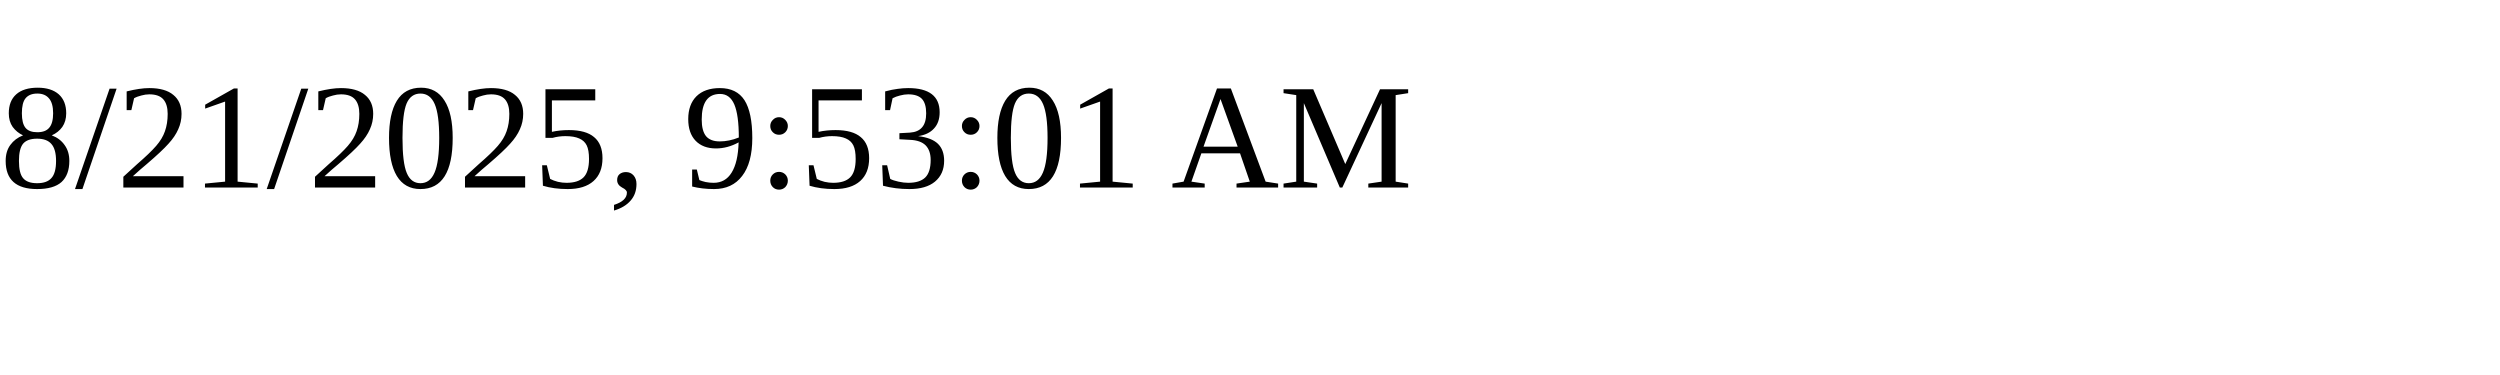
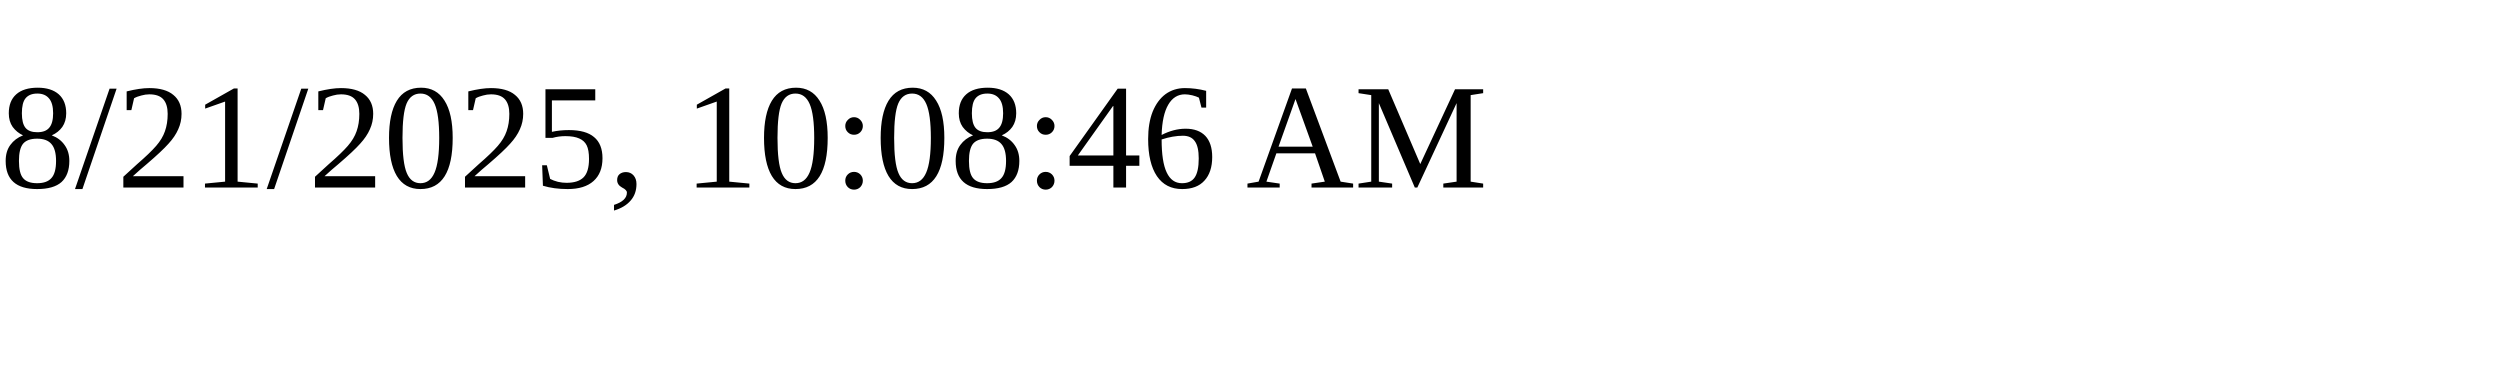
<svg xmlns="http://www.w3.org/2000/svg" height="30" width="200">
-   <text x="0" y="15">8/21/2025, 9:53:01 AM</text>
+   <text x="0" y="15">8/21/2025, 10:08:46 AM</text>
</svg>
